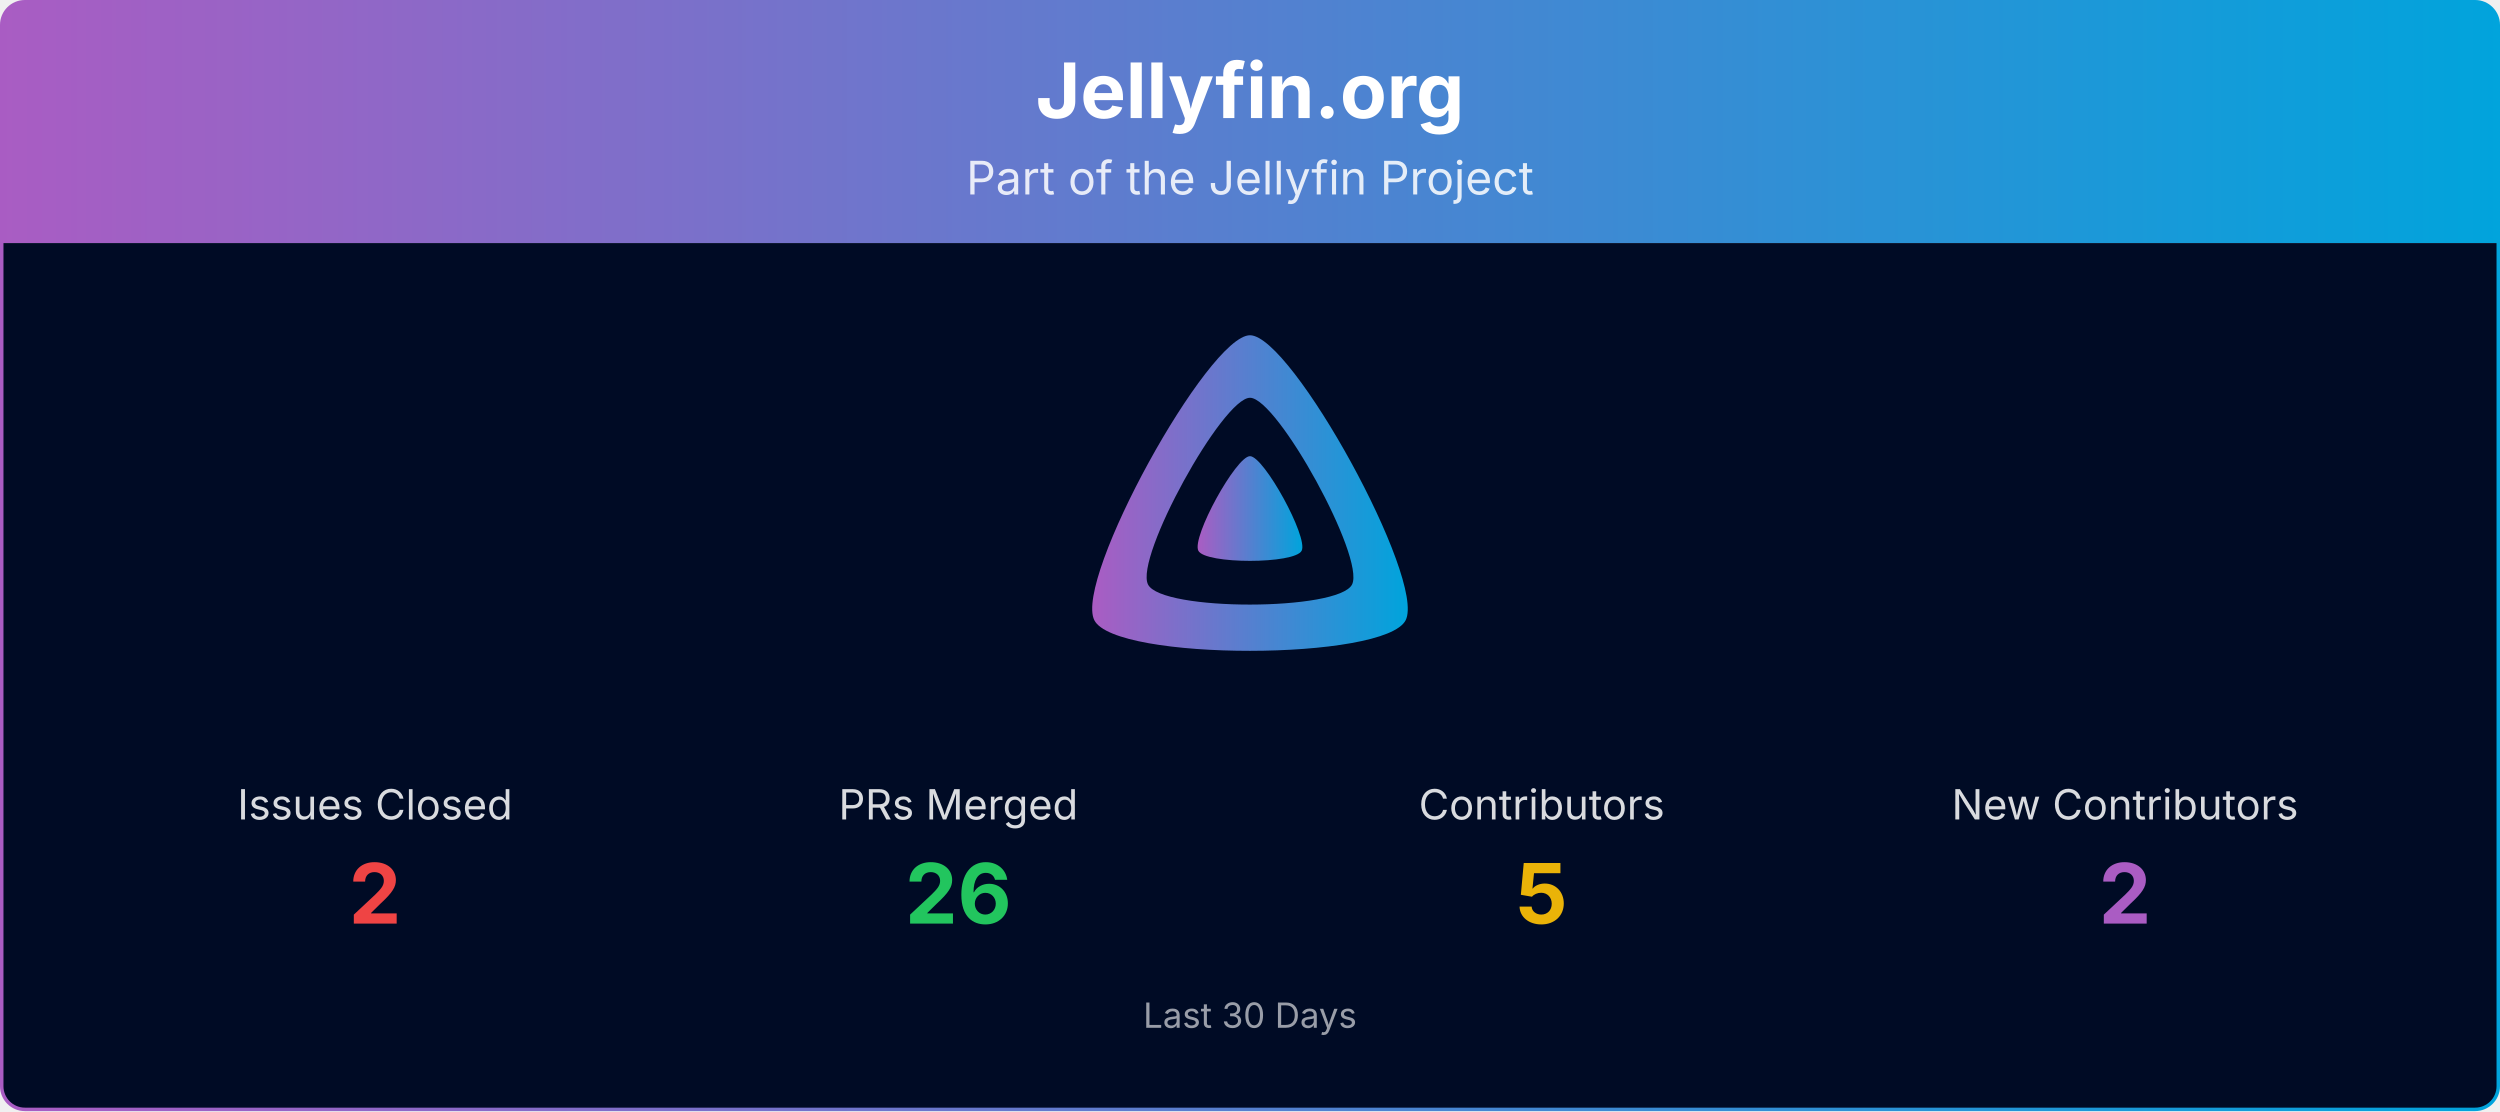
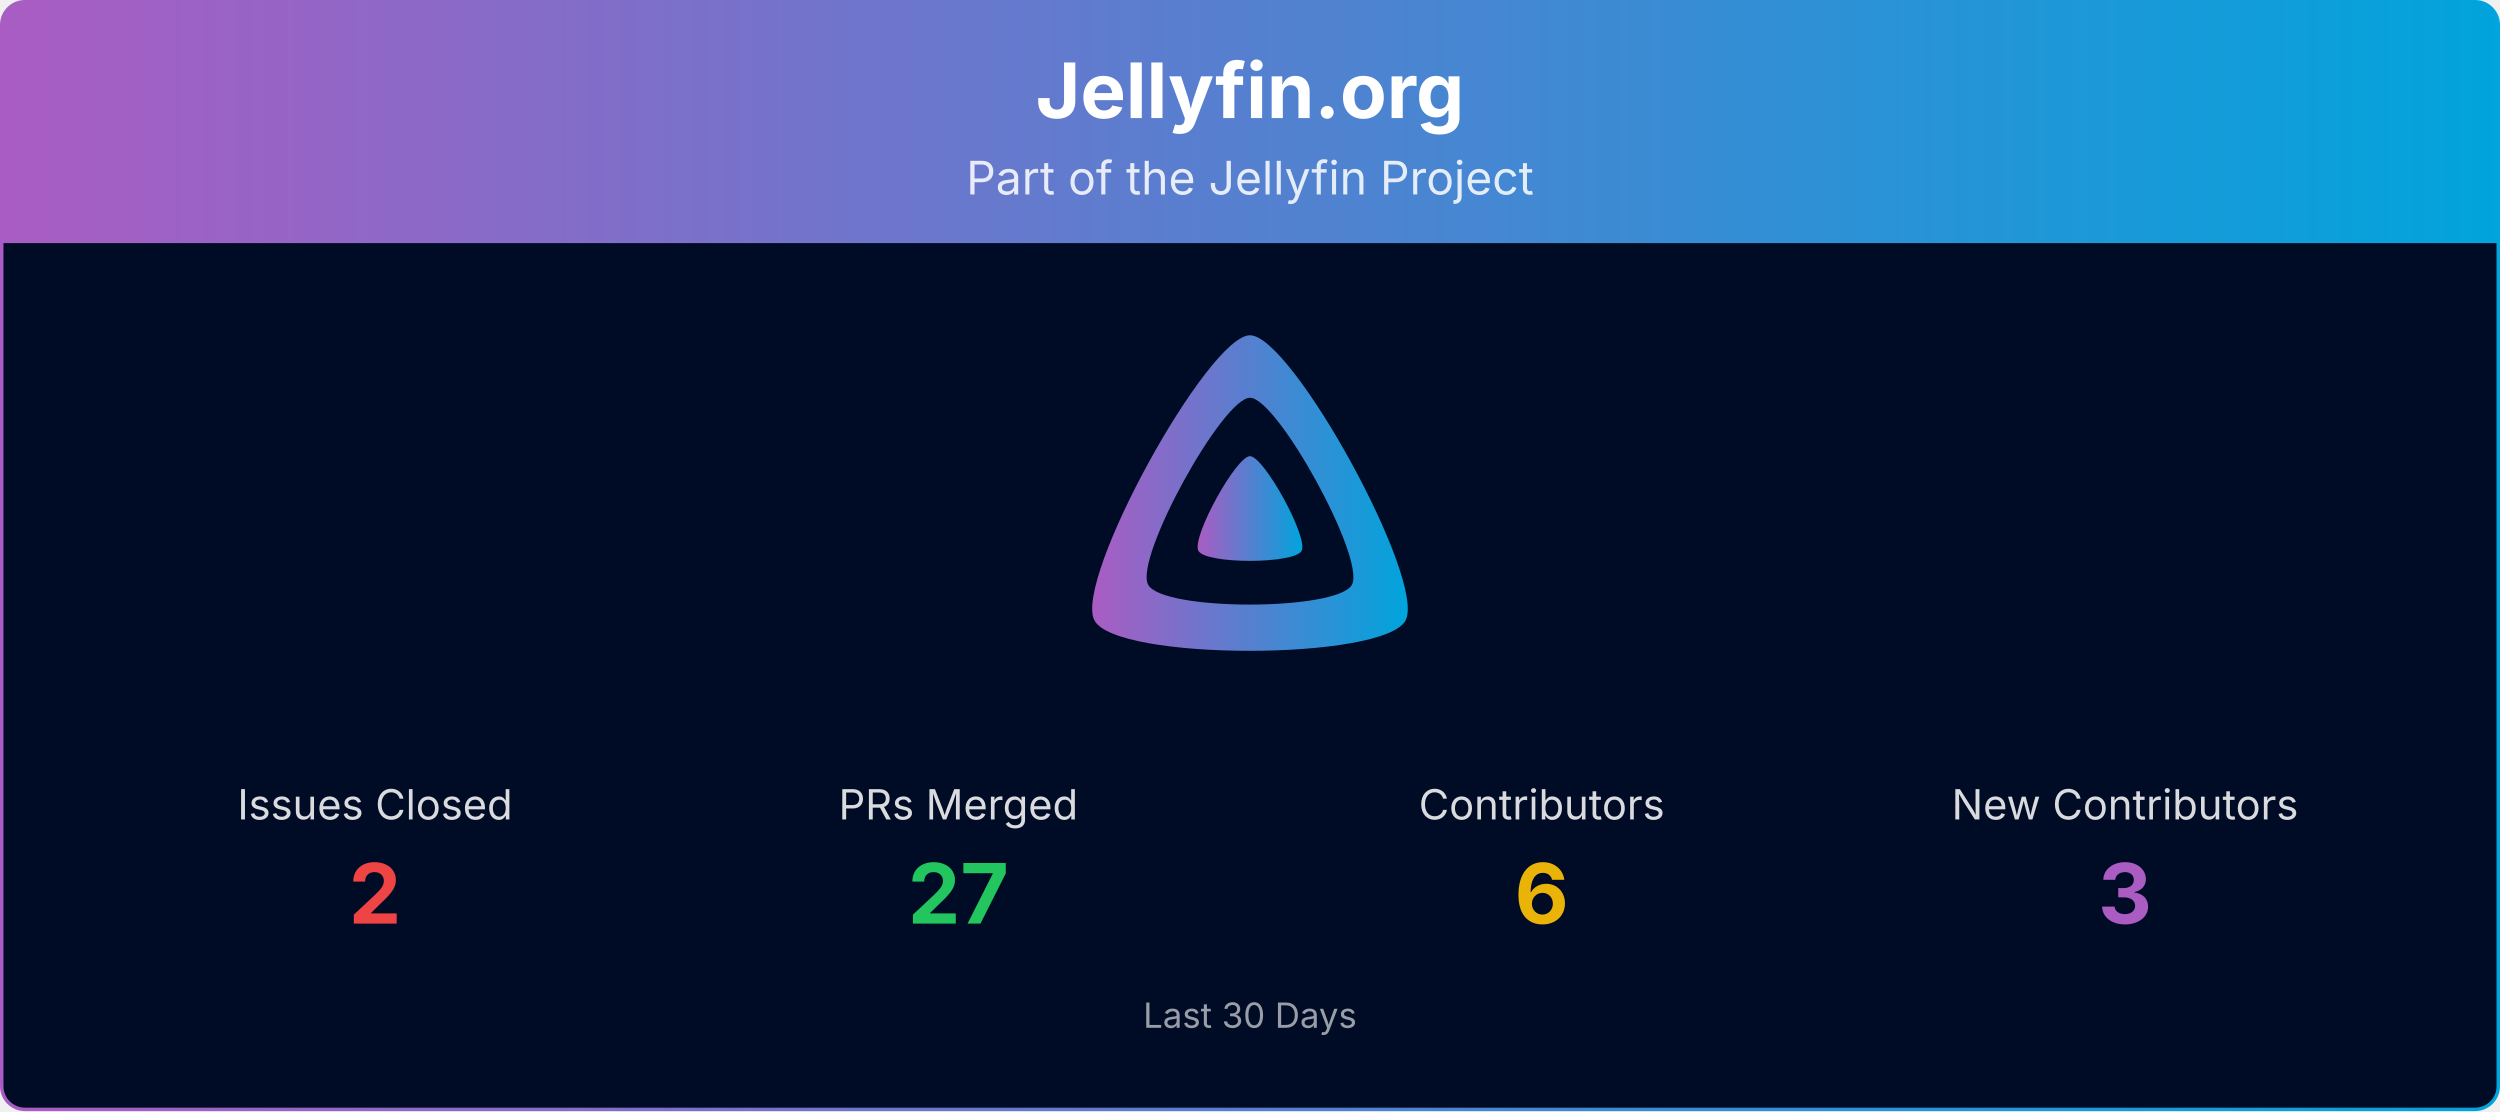
<svg xmlns="http://www.w3.org/2000/svg" viewBox="0 0 1080 480" width="100%" role="img" aria-label="Jellyfin.org">
  <defs>
    <linearGradient id="banner-jellyfin.org-grad" x1="0" y1="0" x2="1" y2="0">
      <stop offset="0%" stop-color="#AA5CC3" />
      <stop offset="100%" stop-color="#00A4DC" />
    </linearGradient>
    <clipPath id="banner-jellyfin.org-grad-clip">
      <rect x="0.75" y="0.75" width="1078.5" height="478.5" rx="10" ry="10" />
    </clipPath>
  </defs>
  <g clip-path="url(#banner-jellyfin.org-grad-clip)">
    <path d="M0.75,10.75 A10.0,10.0 0 0 1 10.75,0.75 L1069.25,0.75 A10.0,10.0 0 0 1 1079.25,10.75 L1079.25,105.00 L0.75,105.00 Z" fill="url(#banner-jellyfin.org-grad)" />
    <text x="540.0" y="51" text-anchor="middle" font-size="33" font-weight="700" font-family="Plus Jakarta Sans, system-ui, -apple-system, Segoe UI, sans-serif" fill="#ffffff">Jellyfin.org</text>
    <text x="540.0" y="84" text-anchor="middle" font-size="20" font-family="Plus Jakarta Sans, system-ui, -apple-system, Segoe UI, sans-serif" fill="#ffffff" opacity="0.85">Part of the Jellyfin Project</text>
    <rect x="0.75" y="105" width="1078.5" height="374.25" fill="#000b25" />
    <g transform="translate(465.00,138.00) scale(0.29297)">
      <path fill="url(#banner-jellyfin.org-grad)" fill-rule="evenodd" d="M256,23.3c-61.6,0-259.8,359.4-229.6,420.1s429.3,60,459.2,0S317.6,23.3,256,23.3zM406.5,390.8c-19.6,39.3-281.1,39.8-300.9,0s110.1-275.3,150.4-275.3S426.1,351.4,406.5,390.8z" />
      <path fill="url(#banner-jellyfin.org-grad)" d="M256,201.6c-20.4,0-86.2,119.3-76.2,139.4s142.5,19.9,152.4,0S276.5,201.6,256,201.6z" />
    </g>
    <text x="162.0" y="354.0" text-anchor="middle" font-size="18" font-family="Plus Jakarta Sans, system-ui, -apple-system, Segoe UI, sans-serif" fill="#ffffff" opacity="0.85">Issues Closed</text>
    <text x="162.0" y="399.0" text-anchor="middle" font-size="36" font-weight="700" font-family="Plus Jakarta Sans, system-ui, -apple-system, Segoe UI, sans-serif" fill="#ef4444">2</text>
    <text x="414.0" y="354.0" text-anchor="middle" font-size="18" font-family="Plus Jakarta Sans, system-ui, -apple-system, Segoe UI, sans-serif" fill="#ffffff" opacity="0.85">PRs Merged</text>
-     <text x="414.0" y="399.0" text-anchor="middle" font-size="36" font-weight="700" font-family="Plus Jakarta Sans, system-ui, -apple-system, Segoe UI, sans-serif" fill="#22c55e">26</text>
+     <text x="414.0" y="399.0" text-anchor="middle" font-size="36" font-weight="700" font-family="Plus Jakarta Sans, system-ui, -apple-system, Segoe UI, sans-serif" fill="#22c55e">27</text>
    <text x="666.0" y="354.0" text-anchor="middle" font-size="18" font-family="Plus Jakarta Sans, system-ui, -apple-system, Segoe UI, sans-serif" fill="#ffffff" opacity="0.85">Contributors</text>
-     <text x="666.0" y="399.0" text-anchor="middle" font-size="36" font-weight="700" font-family="Plus Jakarta Sans, system-ui, -apple-system, Segoe UI, sans-serif" fill="#eab308">5</text>
+     <text x="666.0" y="399.0" text-anchor="middle" font-size="36" font-weight="700" font-family="Plus Jakarta Sans, system-ui, -apple-system, Segoe UI, sans-serif" fill="#eab308">6</text>
    <text x="918.0" y="354.0" text-anchor="middle" font-size="18" font-family="Plus Jakarta Sans, system-ui, -apple-system, Segoe UI, sans-serif" fill="#ffffff" opacity="0.85">New Contributors</text>
-     <text x="918.0" y="399.0" text-anchor="middle" font-size="36" font-weight="700" font-family="Plus Jakarta Sans, system-ui, -apple-system, Segoe UI, sans-serif" fill="#AA5CC3">2</text>
+     <text x="918.0" y="399.0" text-anchor="middle" font-size="36" font-weight="700" font-family="Plus Jakarta Sans, system-ui, -apple-system, Segoe UI, sans-serif" fill="#AA5CC3">3</text>
    <text x="540.0" y="444.0" text-anchor="middle" font-size="15" font-family="Plus Jakarta Sans, system-ui, -apple-system, Segoe UI, sans-serif" fill="#ffffff" opacity="0.6">Last 30 Days</text>
  </g>
  <rect x="0.75" y="0.75" width="1078.5" height="478.5" rx="10" ry="10" fill="none" stroke="url(#banner-jellyfin.org-grad)" stroke-width="1.5" />
</svg>
